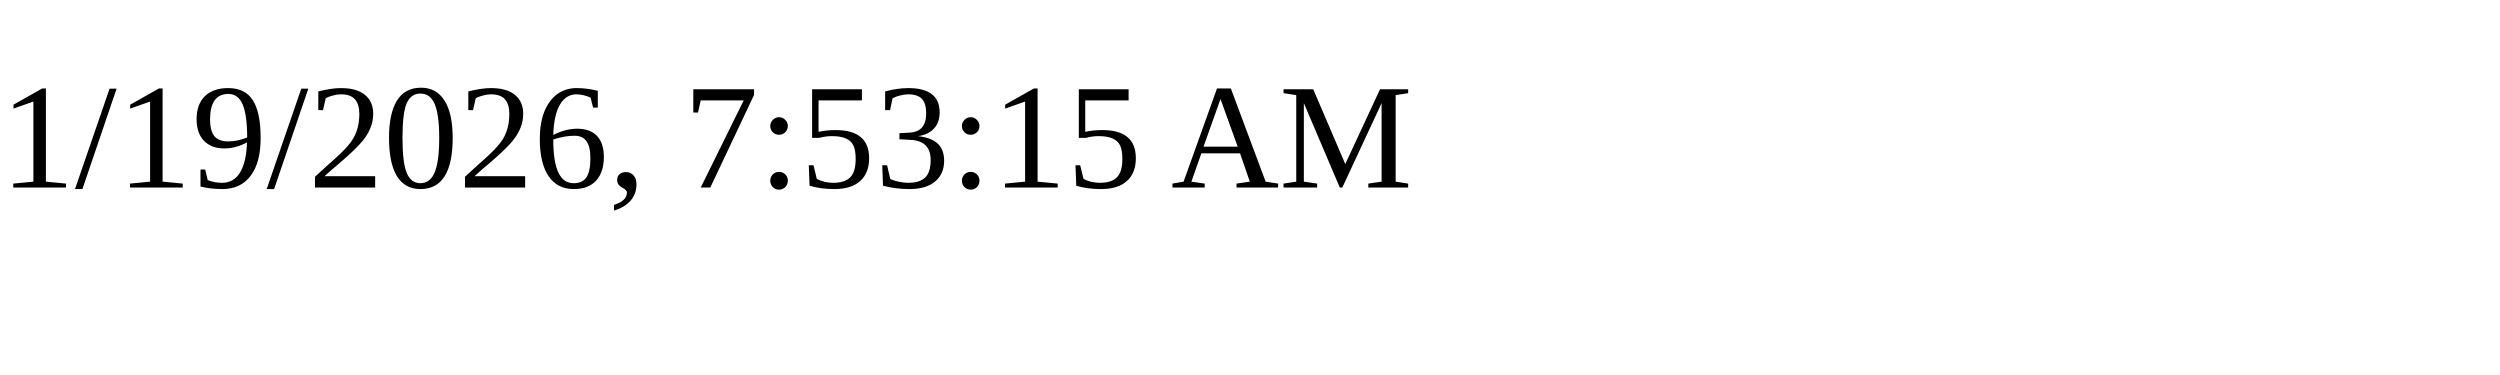
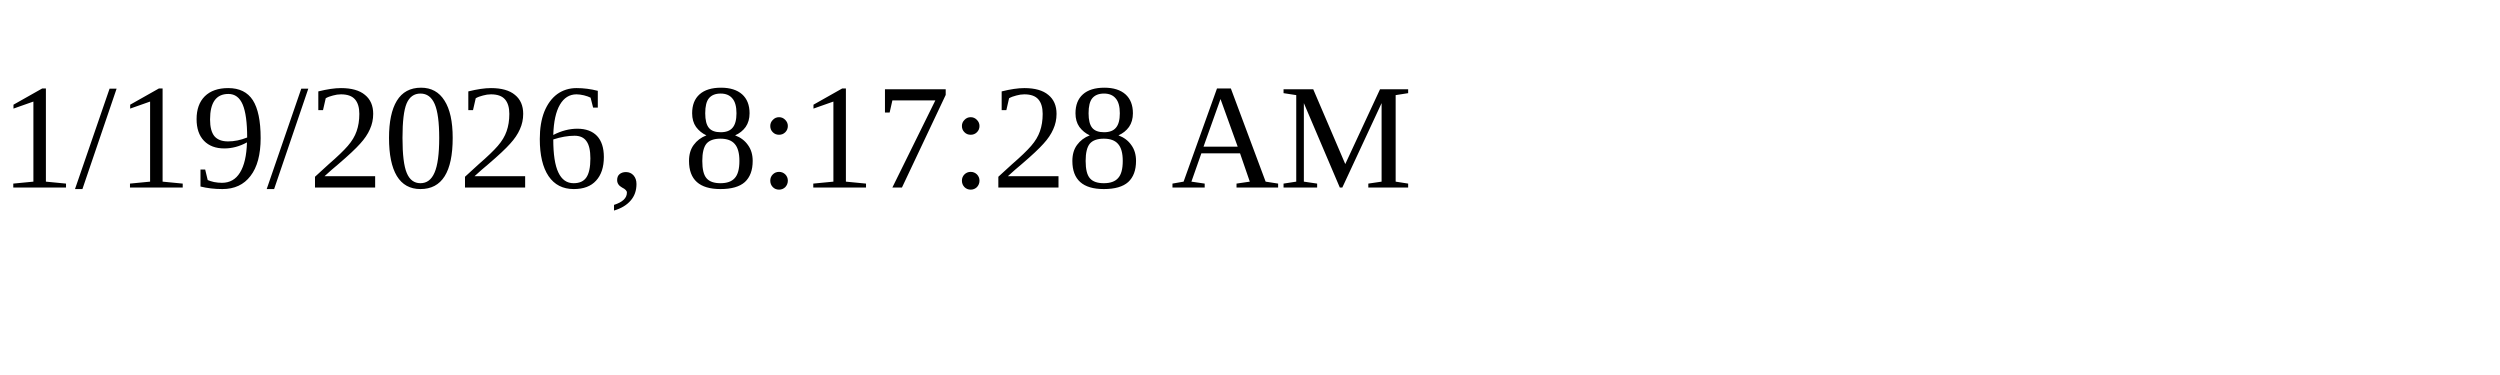
<svg xmlns="http://www.w3.org/2000/svg" height="30" width="200">
-   <text x="0" y="15">1/19/2026, 7:53:15 AM</text>
+   <text x="0" y="15">1/19/2026, 8:17:28 AM</text>
</svg>
